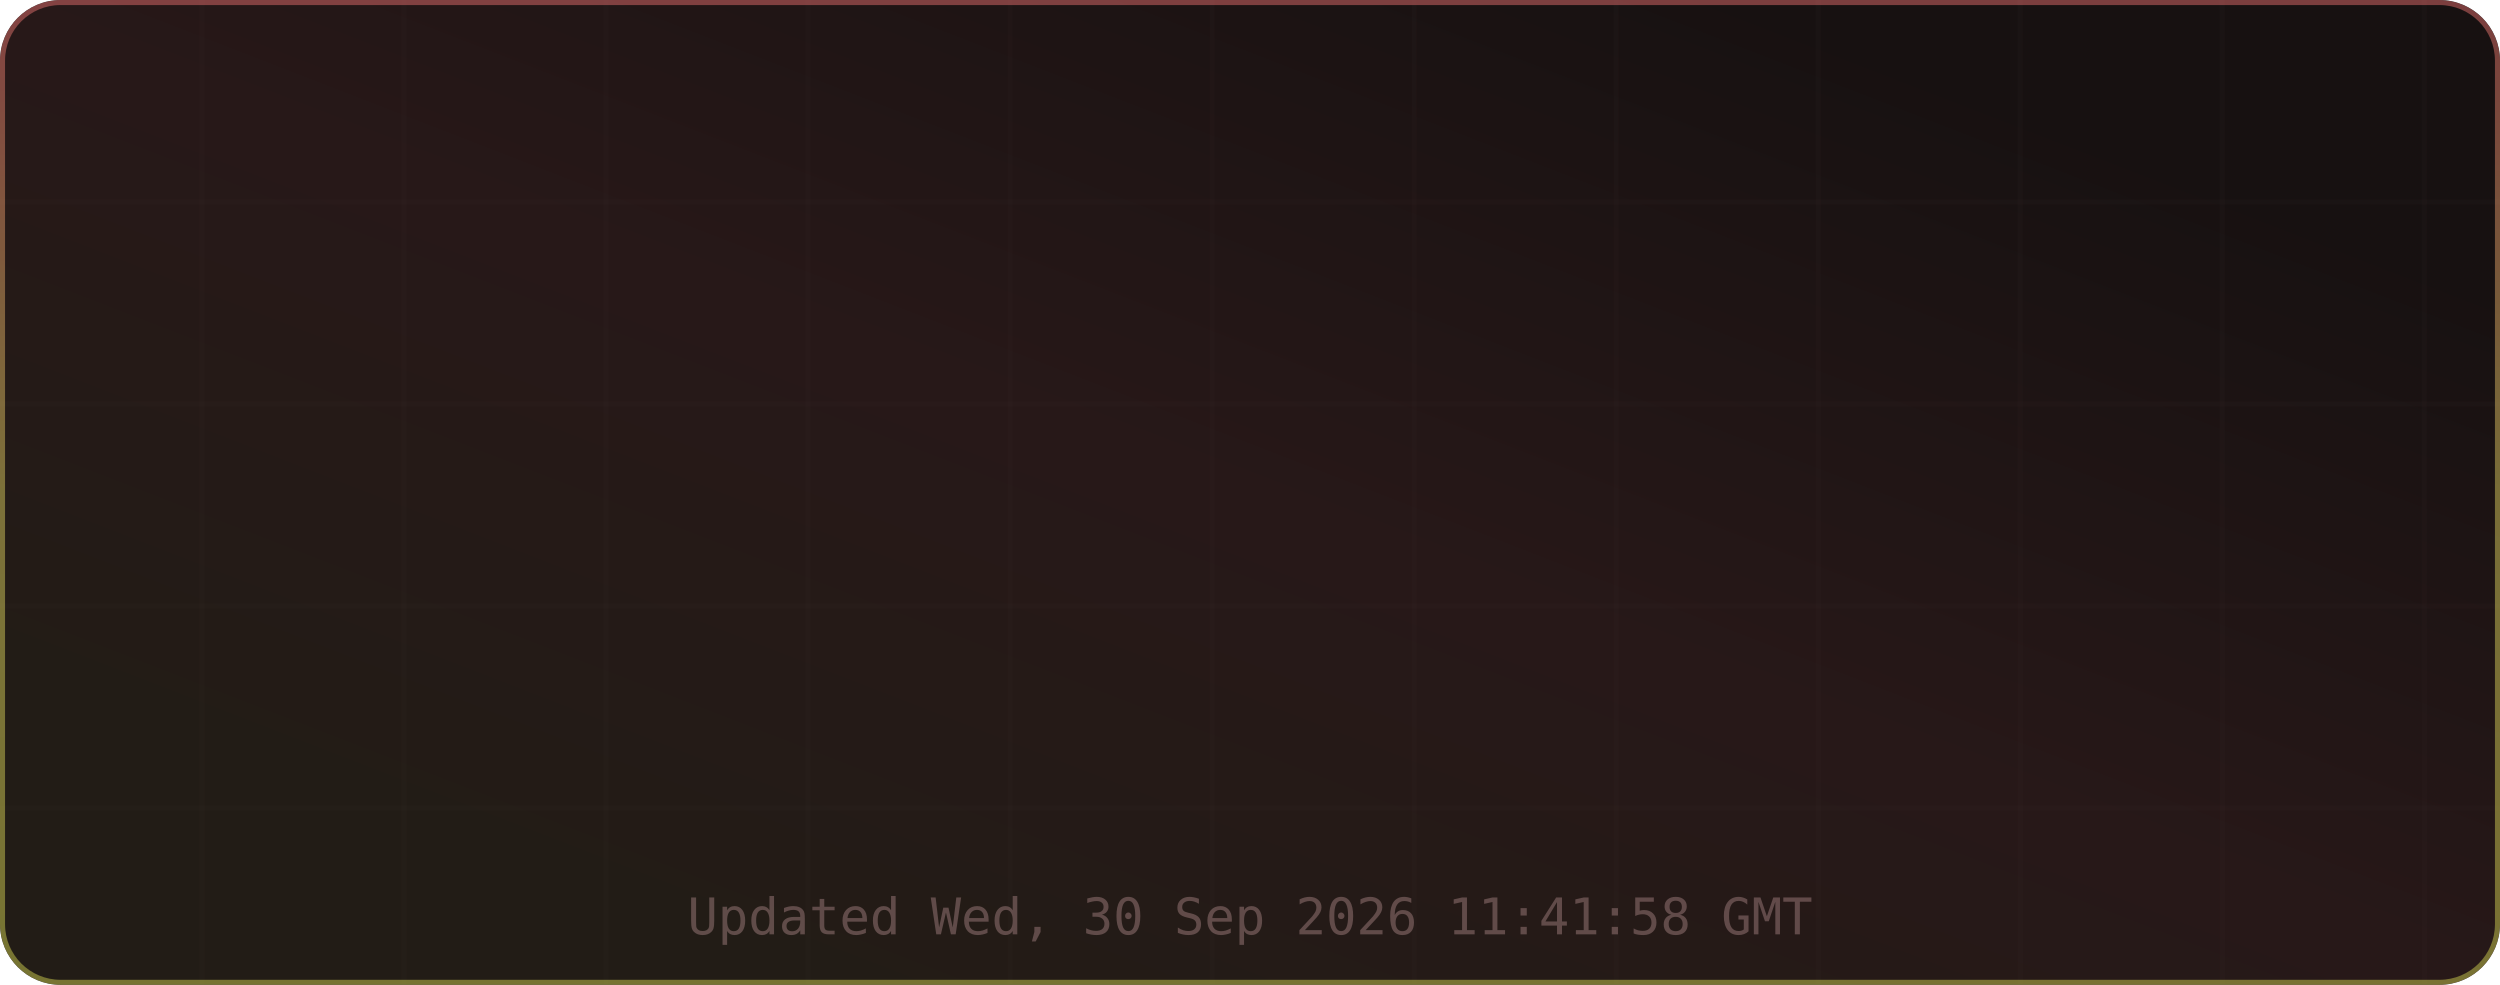
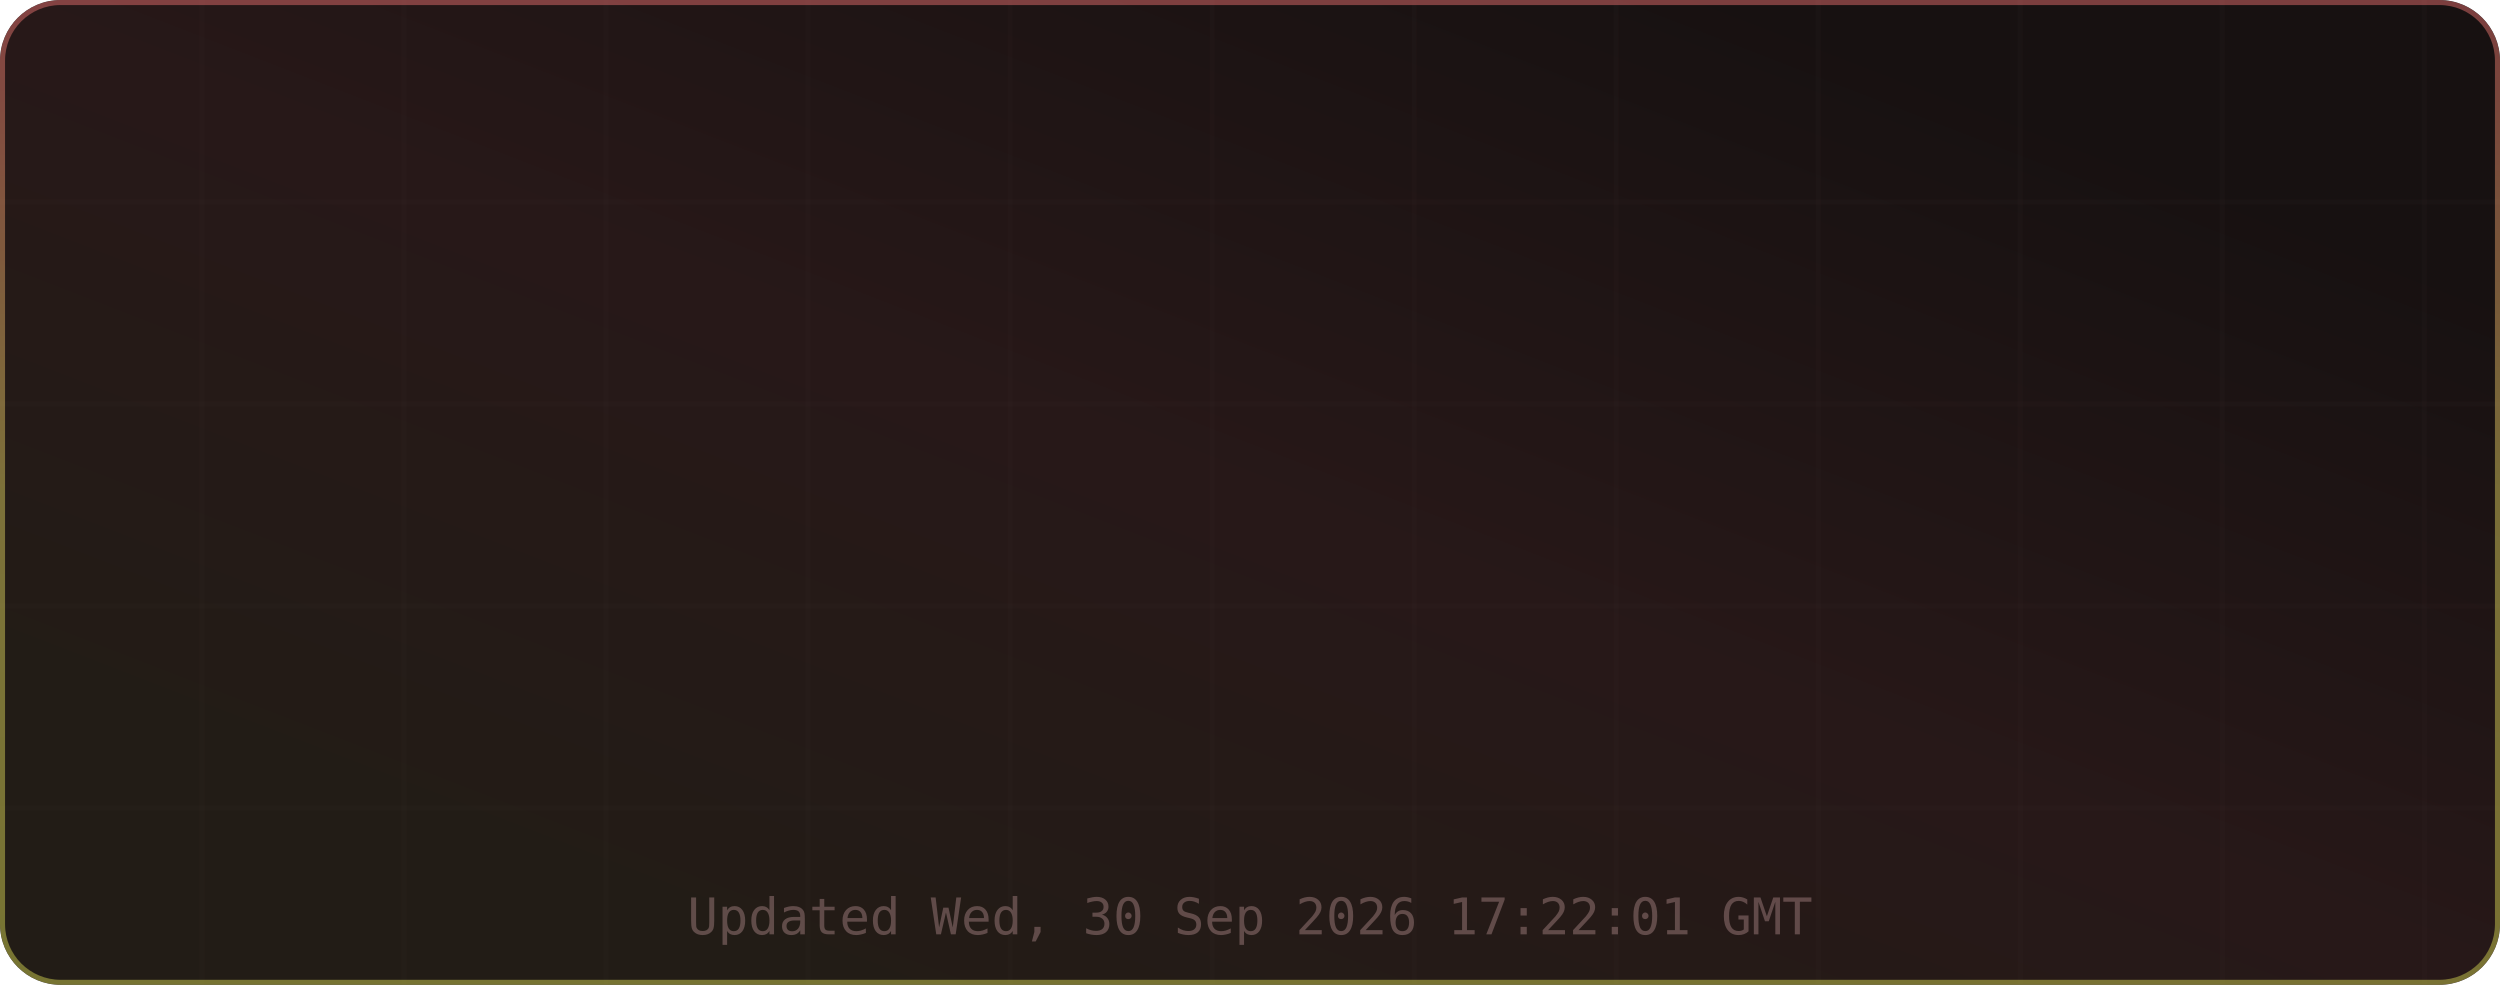
<svg xmlns="http://www.w3.org/2000/svg" width="495" height="195" viewBox="0 0 495 195" role="img" aria-label="TM's GitHub Stats">
  <defs>
    <linearGradient id="grad-bg" x1="0.85" y1="0.15" x2="0.15" y2="0.85" gradientUnits="objectBoundingBox">
      <stop offset="0%" stop-color="#171111" />
      <stop offset="50%" stop-color="#271818" />
      <stop offset="100%" stop-color="#221c16" />
      <animateTransform attributeName="gradientTransform" type="rotate" values="0 0.5 0.5; 360 0.5 0.5" dur="12s" repeatCount="indefinite" />
    </linearGradient>
    <linearGradient id="grad-accent" x1="0.5" y1="0" x2="0.5" y2="1" gradientUnits="objectBoundingBox">
      <stop offset="0%" stop-color="#e06c6c" />
      <stop offset="50%" stop-color="#d6c85c" />
      <stop offset="100%" stop-color="#cbcb4d" />
      <animateTransform attributeName="gradientTransform" type="rotate" values="0 0.5 0.5; 360 0.5 0.5" dur="8s" repeatCount="indefinite" />
    </linearGradient>
    <linearGradient id="grad-chart" x1="0.5" y1="0" x2="0.5" y2="1" gradientUnits="objectBoundingBox">
      <stop offset="0%" stop-color="#e06c6c" stop-opacity="0.9" />
      <stop offset="100%" stop-color="#d6c85c" stop-opacity="0.7" />
    </linearGradient>
    <radialGradient id="grad-glow" cx="0.5" cy="0.5" r="0.6" gradientUnits="objectBoundingBox">
      <stop offset="0%" stop-color="#e06c6c" stop-opacity="0.3" />
      <stop offset="100%" stop-color="#e06c6c" stop-opacity="0" />
    </radialGradient>
    <filter id="drop-shadow" x="-20%" y="-20%" width="140%" height="140%">
      <feGaussianBlur in="SourceAlpha" stdDeviation="3" />
      <feOffset dx="0" dy="2" />
      <feComponentTransfer>
        <feFuncA type="linear" slope="0.4" />
      </feComponentTransfer>
      <feMerge>
        <feMergeNode />
        <feMergeNode in="SourceGraphic" />
      </feMerge>
    </filter>
    <filter id="glow-filter" x="-30%" y="-30%" width="160%" height="160%">
      <feGaussianBlur stdDeviation="4" result="blur" />
      <feMerge>
        <feMergeNode in="blur" />
        <feMergeNode in="SourceGraphic" />
      </feMerge>
    </filter>
    <clipPath id="card-clip">
      <rect width="495" height="195" rx="12" ry="12" />
    </clipPath>
  </defs>
  <defs>
    <filter id="noise" x="0" y="0" width="100%" height="100%">
      <feTurbulence type="fractalNoise" baseFrequency="0.65" numOctaves="3" stitchTiles="stitch" />
      <feColorMatrix type="saturate" values="0" />
      <feBlend in="SourceGraphic" mode="overlay" result="blend" />
      <feComposite in="blend" in2="SourceGraphic" operator="in" />
    </filter>
  </defs>
  <g clip-path="url(#card-clip)">
    <rect x="0" y="0" width="495" height="195" rx="12" ry="12" fill="url(#grad-bg)" clip-path="url(#card-clip)" />
    <g opacity="1">
      <line x1="40" y1="0" x2="40" y2="195" stroke="#432d2d" stroke-width="1" opacity="0.08" />
      <line x1="80" y1="0" x2="80" y2="195" stroke="#432d2d" stroke-width="1" opacity="0.08" />
      <line x1="120" y1="0" x2="120" y2="195" stroke="#432d2d" stroke-width="1" opacity="0.08" />
      <line x1="160" y1="0" x2="160" y2="195" stroke="#432d2d" stroke-width="1" opacity="0.08" />
      <line x1="200" y1="0" x2="200" y2="195" stroke="#432d2d" stroke-width="1" opacity="0.08" />
      <line x1="240" y1="0" x2="240" y2="195" stroke="#432d2d" stroke-width="1" opacity="0.08" />
      <line x1="280" y1="0" x2="280" y2="195" stroke="#432d2d" stroke-width="1" opacity="0.08" />
      <line x1="320" y1="0" x2="320" y2="195" stroke="#432d2d" stroke-width="1" opacity="0.08" />
      <line x1="360" y1="0" x2="360" y2="195" stroke="#432d2d" stroke-width="1" opacity="0.08" />
      <line x1="400" y1="0" x2="400" y2="195" stroke="#432d2d" stroke-width="1" opacity="0.08" />
      <line x1="440" y1="0" x2="440" y2="195" stroke="#432d2d" stroke-width="1" opacity="0.08" />
      <line x1="480" y1="0" x2="480" y2="195" stroke="#432d2d" stroke-width="1" opacity="0.08" />
      <line x1="0" y1="40" x2="495" y2="40" stroke="#432d2d" stroke-width="1" opacity="0.08" />
      <line x1="0" y1="80" x2="495" y2="80" stroke="#432d2d" stroke-width="1" opacity="0.08" />
      <line x1="0" y1="120" x2="495" y2="120" stroke="#432d2d" stroke-width="1" opacity="0.08" />
      <line x1="0" y1="160" x2="495" y2="160" stroke="#432d2d" stroke-width="1" opacity="0.08" />
    </g>
    <rect x="0.5" y="0.5" width="494" height="194" rx="11.5" fill="none" stroke="url(#grad-accent)" stroke-width="1" opacity="0.5" />
    <g id="title-section" opacity="0">
      <text x="20" y="36" font-size="18" dominant-baseline="middle">⚡</text>
      <text x="42" y="36" font-size="16" font-family="ui-monospace,SFMono-Regular,Menlo,monospace" font-weight="700" fill="#e6edf3" text-anchor="start" dominant-baseline="middle" letter-spacing="0.5">TM's GitHub Stats</text>
      <text x="42" y="50" font-size="11" font-family="ui-monospace,SFMono-Regular,Menlo,monospace" fill="#9d7b7b" text-anchor="start" dominant-baseline="middle" opacity="0.8">@MatrixTM26 · 2026 stats</text>
      <line id="title-line" x1="16" y1="52" x2="479" y2="52" stroke="url(#grad-accent)" stroke-width="1" opacity="0.4" />
      <animate attributeName="opacity" from="0" to="1" dur="0.5s" begin="0s" fill="freeze" calcMode="spline" keySplines="0.4 0 0.2 1" keyTimes="0;1" />
    </g>
    <g transform="translate(0, 56)">
      <g opacity="0">
        <text x="73.875" y="22" font-size="13" font-family="ui-monospace,SFMono-Regular,Menlo,monospace" fill="#e06c6c" text-anchor="middle" dominant-baseline="middle" filter="url(#glow-filter)">◈</text>
        <text x="73.875" y="38" font-size="18" font-family="ui-monospace,SFMono-Regular,Menlo,monospace" font-weight="700" fill="#e6edf3" text-anchor="middle" dominant-baseline="middle">9.9K</text>
        <text x="73.875" y="54" font-size="9" font-family="ui-monospace,SFMono-Regular,Menlo,monospace" fill="#9d7b7b" text-anchor="middle" dominant-baseline="middle" letter-spacing="0.3">Commits</text>
        <animate attributeName="opacity" from="0" to="1" dur="0.5s" begin="0.1s" fill="freeze" calcMode="spline" keySplines="0.4 0 0.2 1" keyTimes="0;1" />
      </g>
      <g opacity="0">
        <text x="189.625" y="22" font-size="13" font-family="ui-monospace,SFMono-Regular,Menlo,monospace" fill="#e06c6c" text-anchor="middle" dominant-baseline="middle" filter="url(#glow-filter)">⌥</text>
        <text x="189.625" y="38" font-size="18" font-family="ui-monospace,SFMono-Regular,Menlo,monospace" font-weight="700" fill="#e6edf3" text-anchor="middle" dominant-baseline="middle">148</text>
        <text x="189.625" y="54" font-size="9" font-family="ui-monospace,SFMono-Regular,Menlo,monospace" fill="#9d7b7b" text-anchor="middle" dominant-baseline="middle" letter-spacing="0.3">Pull Requests</text>
        <animate attributeName="opacity" from="0" to="1" dur="0.5s" begin="0.17s" fill="freeze" calcMode="spline" keySplines="0.4 0 0.2 1" keyTimes="0;1" />
      </g>
      <g opacity="0">
        <text x="305.375" y="22" font-size="13" font-family="ui-monospace,SFMono-Regular,Menlo,monospace" fill="#e06c6c" text-anchor="middle" dominant-baseline="middle" filter="url(#glow-filter)">◎</text>
        <text x="305.375" y="38" font-size="18" font-family="ui-monospace,SFMono-Regular,Menlo,monospace" font-weight="700" fill="#e6edf3" text-anchor="middle" dominant-baseline="middle">1</text>
        <text x="305.375" y="54" font-size="9" font-family="ui-monospace,SFMono-Regular,Menlo,monospace" fill="#9d7b7b" text-anchor="middle" dominant-baseline="middle" letter-spacing="0.3">Issues</text>
        <animate attributeName="opacity" from="0" to="1" dur="0.5s" begin="0.24s" fill="freeze" calcMode="spline" keySplines="0.4 0 0.2 1" keyTimes="0;1" />
      </g>
      <g opacity="0">
        <text x="421.125" y="22" font-size="13" font-family="ui-monospace,SFMono-Regular,Menlo,monospace" fill="#e06c6c" text-anchor="middle" dominant-baseline="middle" filter="url(#glow-filter)">✦</text>
        <text x="421.125" y="38" font-size="18" font-family="ui-monospace,SFMono-Regular,Menlo,monospace" font-weight="700" fill="#e6edf3" text-anchor="middle" dominant-baseline="middle">2</text>
        <text x="421.125" y="54" font-size="9" font-family="ui-monospace,SFMono-Regular,Menlo,monospace" fill="#9d7b7b" text-anchor="middle" dominant-baseline="middle" letter-spacing="0.3">Reviews</text>
        <animate attributeName="opacity" from="0" to="1" dur="0.5s" begin="0.31s" fill="freeze" calcMode="spline" keySplines="0.4 0 0.2 1" keyTimes="0;1" />
      </g>
      <g opacity="0">
        <text x="73.875" y="77" font-size="13" font-family="ui-monospace,SFMono-Regular,Menlo,monospace" fill="#e06c6c" text-anchor="middle" dominant-baseline="middle" filter="url(#glow-filter)">★</text>
        <text x="73.875" y="93" font-size="18" font-family="ui-monospace,SFMono-Regular,Menlo,monospace" font-weight="700" fill="#e6edf3" text-anchor="middle" dominant-baseline="middle">116</text>
        <text x="73.875" y="109" font-size="9" font-family="ui-monospace,SFMono-Regular,Menlo,monospace" fill="#9d7b7b" text-anchor="middle" dominant-baseline="middle" letter-spacing="0.3">Stars Earned</text>
        <animate attributeName="opacity" from="0" to="1" dur="0.5s" begin="0.38s" fill="freeze" calcMode="spline" keySplines="0.4 0 0.2 1" keyTimes="0;1" />
      </g>
      <g opacity="0">
        <text x="189.625" y="77" font-size="13" font-family="ui-monospace,SFMono-Regular,Menlo,monospace" fill="#e06c6c" text-anchor="middle" dominant-baseline="middle" filter="url(#glow-filter)">⊗</text>
        <text x="189.625" y="93" font-size="18" font-family="ui-monospace,SFMono-Regular,Menlo,monospace" font-weight="700" fill="#e6edf3" text-anchor="middle" dominant-baseline="middle">17</text>
        <text x="189.625" y="109" font-size="9" font-family="ui-monospace,SFMono-Regular,Menlo,monospace" fill="#9d7b7b" text-anchor="middle" dominant-baseline="middle" letter-spacing="0.3">Forks</text>
        <animate attributeName="opacity" from="0" to="1" dur="0.5s" begin="0.45s" fill="freeze" calcMode="spline" keySplines="0.4 0 0.2 1" keyTimes="0;1" />
      </g>
      <g opacity="0">
        <text x="305.375" y="77" font-size="13" font-family="ui-monospace,SFMono-Regular,Menlo,monospace" fill="#e06c6c" text-anchor="middle" dominant-baseline="middle" filter="url(#glow-filter)">◉</text>
        <text x="305.375" y="93" font-size="18" font-family="ui-monospace,SFMono-Regular,Menlo,monospace" font-weight="700" fill="#e6edf3" text-anchor="middle" dominant-baseline="middle">18</text>
        <text x="305.375" y="109" font-size="9" font-family="ui-monospace,SFMono-Regular,Menlo,monospace" fill="#9d7b7b" text-anchor="middle" dominant-baseline="middle" letter-spacing="0.3">Followers</text>
        <animate attributeName="opacity" from="0" to="1" dur="0.5s" begin="0.52s" fill="freeze" calcMode="spline" keySplines="0.4 0 0.2 1" keyTimes="0;1" />
      </g>
      <g opacity="0">
        <text x="421.125" y="77" font-size="13" font-family="ui-monospace,SFMono-Regular,Menlo,monospace" fill="#e06c6c" text-anchor="middle" dominant-baseline="middle" filter="url(#glow-filter)">⚑</text>
-         <text x="421.125" y="93" font-size="18" font-family="ui-monospace,SFMono-Regular,Menlo,monospace" font-weight="700" fill="#e6edf3" text-anchor="middle" dominant-baseline="middle">0</text>
+         <text x="421.125" y="93" font-size="18" font-family="ui-monospace,SFMono-Regular,Menlo,monospace" font-weight="700" fill="#e6edf3" text-anchor="middle" dominant-baseline="middle">1</text>
        <text x="421.125" y="109" font-size="9" font-family="ui-monospace,SFMono-Regular,Menlo,monospace" fill="#9d7b7b" text-anchor="middle" dominant-baseline="middle" letter-spacing="0.3">Day Streak</text>
        <animate attributeName="opacity" from="0" to="1" dur="0.5s" begin="0.59s" fill="freeze" calcMode="spline" keySplines="0.4 0 0.2 1" keyTimes="0;1" />
      </g>
      <g opacity="0">
        <circle cx="450" cy="-24" r="32" fill="none" stroke="#432d2d" stroke-width="2" />
        <circle cx="450" cy="-24" r="32" fill="none" stroke="url(#grad-accent)" stroke-width="2.5" stroke-dasharray="201.06" stroke-dashoffset="201.06" stroke-linecap="round" transform="rotate(-90 450 -24)">
          <animate attributeName="stroke-dashoffset" from="201.062" to="180.956" dur="1.5s" begin="0.3s" fill="freeze" calcMode="spline" keySplines="0.4 0 0.2 1" keyTimes="0;1" />
        </circle>
        <text x="450" y="-30" font-size="18" font-family="ui-monospace,SFMono-Regular,Menlo,monospace" font-weight="700" fill="#e06c6c" text-anchor="middle" filter="url(#glow-filter)">A+</text>
        <text x="450" y="-14" font-size="8" font-family="ui-monospace,SFMono-Regular,Menlo,monospace" fill="#9d7b7b" text-anchor="middle" letter-spacing="1">RANK</text>
        <text x="450" y="-4" font-size="8" font-family="ui-monospace,SFMono-Regular,Menlo,monospace" fill="#9d7b7b" text-anchor="middle" opacity="0.7">Top 10%</text>
        <animate attributeName="opacity" from="0" to="1" dur="0.6s" begin="0.2s" fill="freeze" calcMode="spline" keySplines="0.4 0 0.2 1" keyTimes="0;1" />
      </g>
    </g>
-     <text x="247.5" y="185" font-size="10" font-family="ui-monospace,SFMono-Regular,Menlo,monospace" fill="#9d7b7b" text-anchor="middle" opacity="0.5">Updated Wed, 30 Sep 2026 11:41:58 GMT</text>
+     <text x="247.5" y="185" font-size="10" font-family="ui-monospace,SFMono-Regular,Menlo,monospace" fill="#9d7b7b" text-anchor="middle" opacity="0.5">Updated Wed, 30 Sep 2026 17:22:01 GMT</text>
  </g>
</svg>
